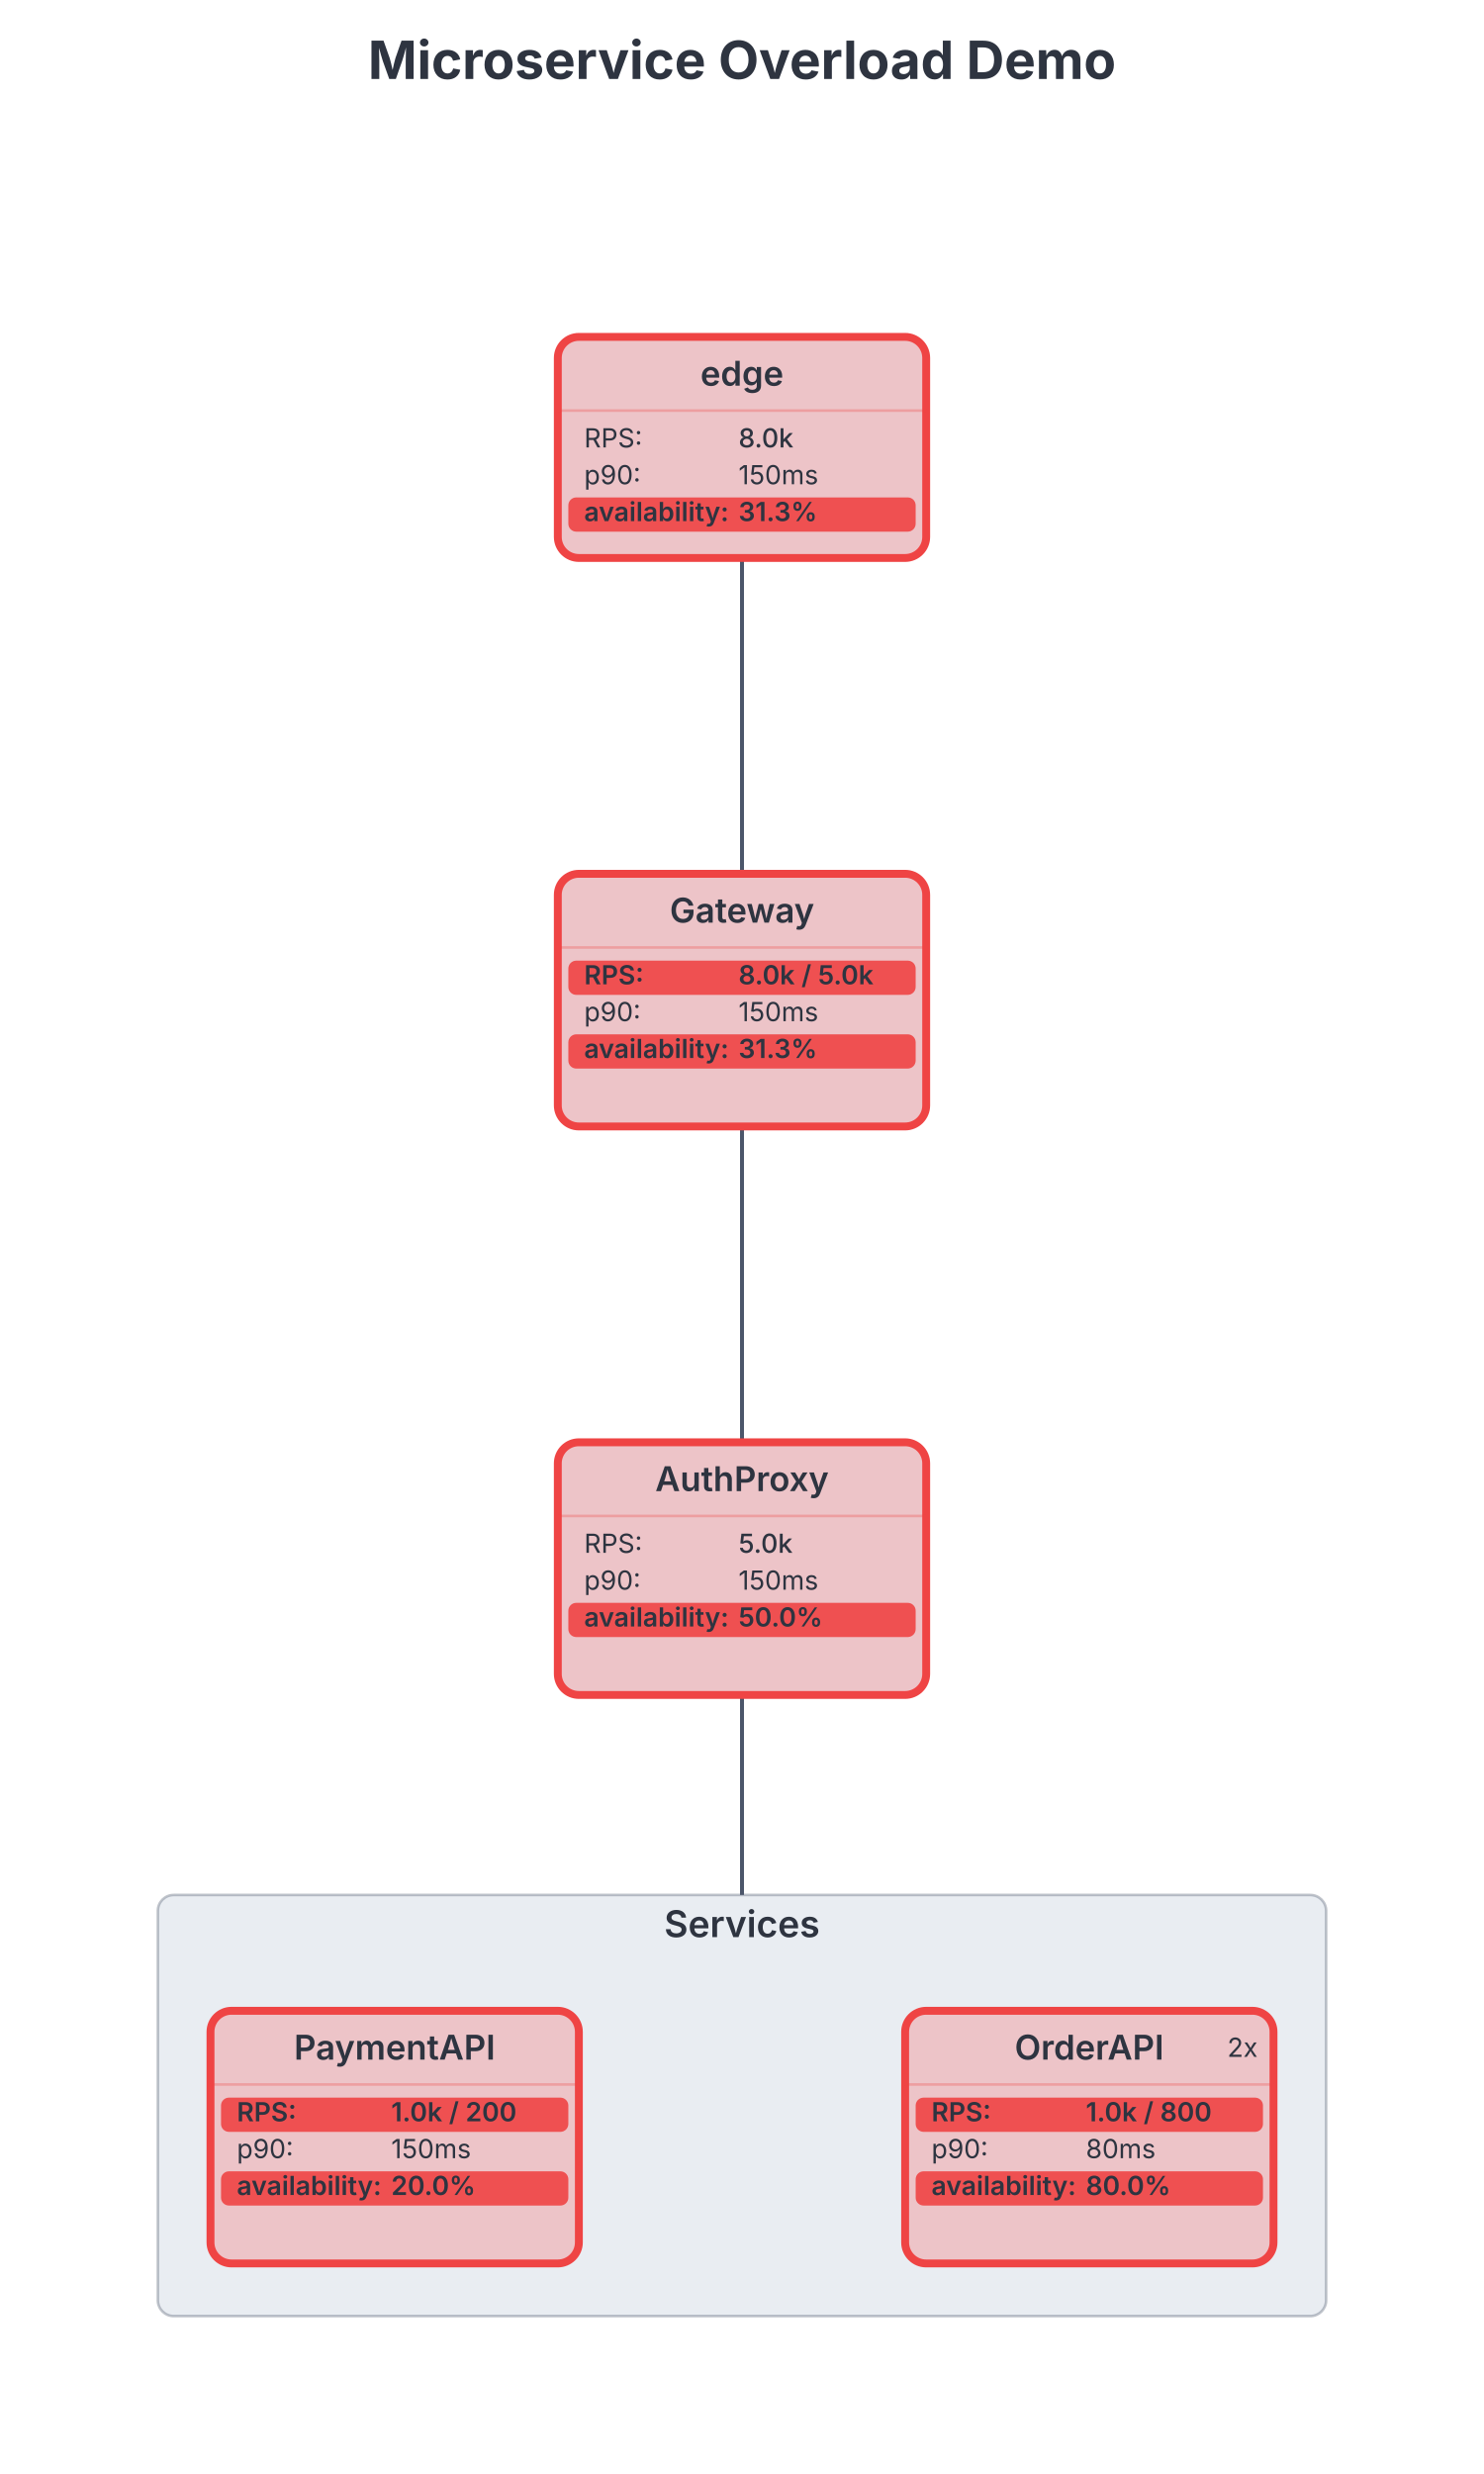
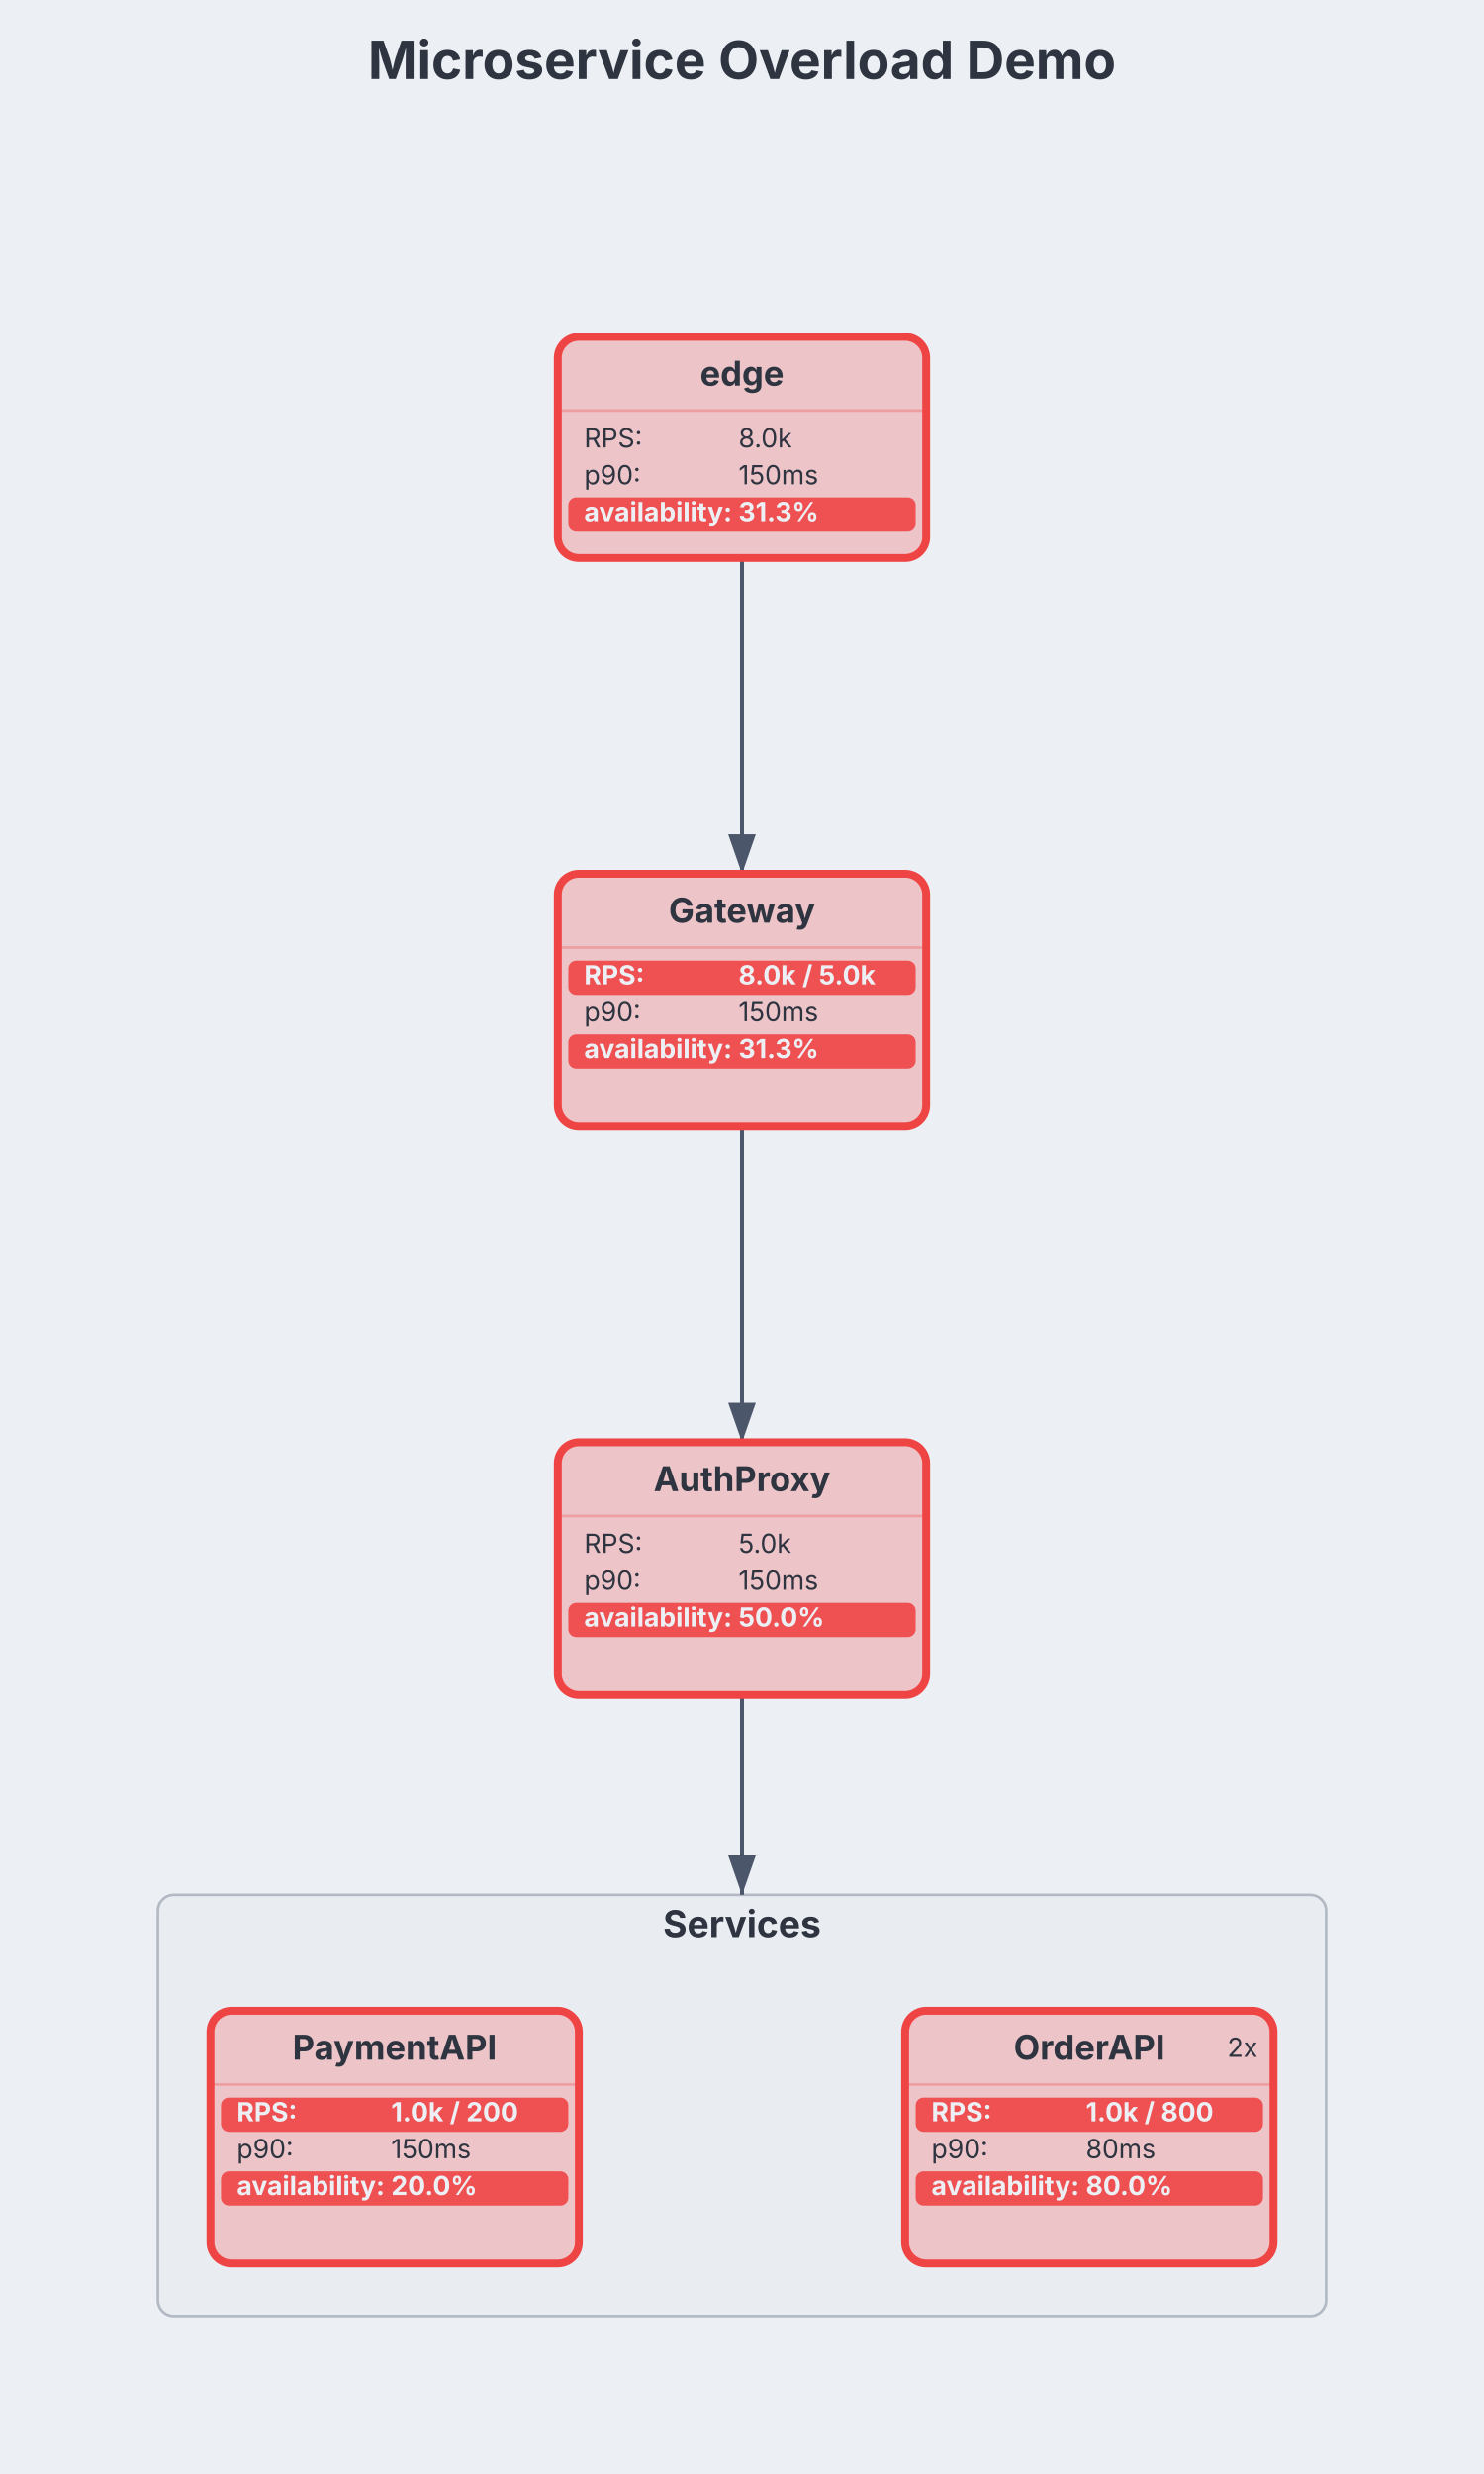
- <svg xmlns="http://www.w3.org/2000/svg" width="564" height="940" viewBox="0 0 564 940" preserveAspectRatio="xMidYMid meet" style="background: rgb(236, 239, 244); font-family: Inter, system-ui, Avenir, Helvetica, Arial, sans-serif;">
+ <svg xmlns="http://www.w3.org/2000/svg" role="img" aria-label="Infra diagram" width="564" height="940" viewBox="0 0 564 940" preserveAspectRatio="xMidYMid meet" style="background: rgb(236, 239, 244); font-family: Inter, system-ui, Avenir, Helvetica, Arial, sans-serif;">
  <style>.infra-node:hover{filter:saturate(1.4) brightness(1.06)}.infra-node{transition:filter .12s ease, opacity .12s ease}@media (hover:hover){svg:has(.infra-node[data-infra-node="edge"]:hover) .infra-edge:not([data-from="edge"]):not([data-to="edge"]){opacity:0.4}svg:has(.infra-node[data-infra-node="gateway"]:hover) .infra-edge:not([data-from="gateway"]):not([data-to="gateway"]){opacity:0.4}svg:has(.infra-node[data-infra-node="authproxy"]:hover) .infra-edge:not([data-from="authproxy"]):not([data-to="authproxy"]){opacity:0.4}svg:has(.infra-node[data-infra-node="orderapi"]:hover) .infra-edge:not([data-from="orderapi"]):not([data-to="orderapi"]){opacity:0.4}svg:has(.infra-node[data-infra-node="paymentapi"]:hover) .infra-edge:not([data-from="paymentapi"]):not([data-to="paymentapi"]){opacity:0.4}}</style>
+   <rect class="dgmo-canvas-bg" x="0" y="0" width="564" height="940" fill="#eceff4" />
  <g transform="translate(0, 68)">
    <g class="infra-group" data-line-number="16" data-node-toggle="[services]" style="cursor: pointer;">
      <rect x="60" y="652" width="444" height="160" rx="6" fill="#e9edf2" stroke="#4c566a" stroke-opacity="0.35" stroke-width="1" />
-       <text x="282" y="668" text-anchor="middle" font-family="Inter, system-ui, Avenir, Helvetica, Arial, sans-serif" font-size="14" font-weight="600" fill="#2e3440">Services</text>
+       <text x="282" y="668" text-anchor="middle" font-family="Inter, system-ui, Avenir, Helvetica, Arial, sans-serif" font-size="14" font-weight="bold" fill="#2e3440">Services</text>
    </g>
+     <defs>
+       <marker id="infra-arrow" viewBox="0 0 10 7" refX="10" refY="3.5" markerWidth="10" markerHeight="7" orient="auto">
+         <polygon points="0,0 10,3.5 0,7" fill="#4c566a" />
+       </marker>
+       <marker id="infra-arrow-4c566a" viewBox="0 0 10 7" refX="10" refY="3.5" markerWidth="10" markerHeight="7" orient="auto">
+         <polygon points="0,0 10,3.5 0,7" fill="#4c566a" />
+       </marker>
+     </defs>
    <g class="infra-edge" data-line-number="6" data-from="edge" data-to="gateway">
-       <path d="M282,144C282,204,282,204,282,264" fill="none" stroke="#4c566a" stroke-width="1.5" />
+       <path d="M282,144C282,204,282,204,282,264" fill="none" stroke="#4c566a" stroke-width="1.5" marker-end="url(#infra-arrow-4c566a)" />
    </g>
    <g class="infra-edge" data-line-number="10" data-from="gateway" data-to="authproxy">
-       <path d="M282,360C282,420,282,420,282,480" fill="none" stroke="#4c566a" stroke-width="1.5" />
+       <path d="M282,360C282,420,282,420,282,480" fill="none" stroke="#4c566a" stroke-width="1.5" marker-end="url(#infra-arrow-4c566a)" />
    </g>
    <g class="infra-edge" data-line-number="14" data-from="authproxy" data-to="[services]">
-       <path d="M282,576C282,614,282,614,282,652" fill="none" stroke="#4c566a" stroke-width="1.5" />
+       <path d="M282,576C282,614,282,614,282,652" fill="none" stroke="#4c566a" stroke-width="1.5" marker-end="url(#infra-arrow-4c566a)" />
    </g>
    <g class="infra-node" data-line-number="4" data-infra-node="edge" data-node-collapse="edge" style="cursor: pointer;">
      <rect x="212" y="60" width="140" height="84" rx="8" fill="#edc4c8" stroke="#ef4444" stroke-width="3" />
-       <text x="282" y="78.55" text-anchor="middle" font-family="Inter, system-ui, Avenir, Helvetica, Arial, sans-serif" font-size="13" font-weight="600" fill="#2e3440">edge</text>
+       <text x="282" y="78.55" text-anchor="middle" font-family="Inter, system-ui, Avenir, Helvetica, Arial, sans-serif" font-size="13" font-weight="bold" fill="#2e3440">edge</text>
      <line x1="212" y1="88" x2="352" y2="88" stroke="#ef4444" stroke-opacity="0.3" stroke-width="1" />
      <text x="222" y="102" font-family="Inter, system-ui, Avenir, Helvetica, Arial, sans-serif" font-size="10" fill="#2e3440">RPS: </text>
-       <text x="280.67" y="102" font-family="Inter, system-ui, Avenir, Helvetica, Arial, sans-serif" font-size="10" font-weight="500" fill="#2e3440">8.0k</text>
+       <text x="280.67" y="102" font-family="Inter, system-ui, Avenir, Helvetica, Arial, sans-serif" font-size="10" font-weight="normal" fill="#2e3440">8.0k</text>
      <text x="222" y="116" font-family="Inter, system-ui, Avenir, Helvetica, Arial, sans-serif" font-size="10" fill="#2e3440">p90: </text>
      <text x="280.67" y="116" font-family="Inter, system-ui, Avenir, Helvetica, Arial, sans-serif" font-size="10" font-weight="normal" fill="#2e3440">150ms</text>
      <rect x="216" y="121" width="132" height="13" rx="3" fill="#ef4444" opacity="0.9" />
-       <text x="222" y="130" font-family="Inter, system-ui, Avenir, Helvetica, Arial, sans-serif" font-size="10" font-weight="600" fill="#2e3440">availability: </text>
-       <text x="280.67" y="130" font-family="Inter, system-ui, Avenir, Helvetica, Arial, sans-serif" font-size="10" font-weight="600" fill="#2e3440">31.3%</text>
+       <text x="222" y="130" font-family="Inter, system-ui, Avenir, Helvetica, Arial, sans-serif" font-size="10" font-weight="bold" fill="#eceff4">availability: </text>
+       <text x="280.67" y="130" font-family="Inter, system-ui, Avenir, Helvetica, Arial, sans-serif" font-size="10" font-weight="bold" fill="#eceff4">31.3%</text>
    </g>
    <g class="infra-node" data-line-number="8" data-infra-node="gateway" data-node-collapse="gateway" style="cursor: pointer;" data-role-rate-limiter="true">
      <rect x="212" y="264" width="140" height="96" rx="8" fill="#edc4c8" stroke="#ef4444" stroke-width="3" />
-       <text x="282" y="282.55" text-anchor="middle" font-family="Inter, system-ui, Avenir, Helvetica, Arial, sans-serif" font-size="13" font-weight="600" fill="#2e3440">Gateway</text>
+       <text x="282" y="282.55" text-anchor="middle" font-family="Inter, system-ui, Avenir, Helvetica, Arial, sans-serif" font-size="13" font-weight="bold" fill="#2e3440">Gateway</text>
      <line x1="212" y1="292" x2="352" y2="292" stroke="#ef4444" stroke-opacity="0.3" stroke-width="1" />
      <rect x="216" y="297" width="132" height="13" rx="3" fill="#ef4444" opacity="0.9" />
-       <text x="222" y="306" font-family="Inter, system-ui, Avenir, Helvetica, Arial, sans-serif" font-size="10" font-weight="600" fill="#2e3440">RPS: </text>
-       <text x="280.67" y="306" font-family="Inter, system-ui, Avenir, Helvetica, Arial, sans-serif" font-size="10" font-weight="600" fill="#2e3440">8.0k / 5.0k</text>
+       <text x="222" y="306" font-family="Inter, system-ui, Avenir, Helvetica, Arial, sans-serif" font-size="10" font-weight="bold" fill="#eceff4">RPS: </text>
+       <text x="280.67" y="306" font-family="Inter, system-ui, Avenir, Helvetica, Arial, sans-serif" font-size="10" font-weight="bold" fill="#eceff4">8.0k / 5.0k</text>
      <text x="222" y="320" font-family="Inter, system-ui, Avenir, Helvetica, Arial, sans-serif" font-size="10" fill="#2e3440">p90: </text>
      <text x="280.67" y="320" font-family="Inter, system-ui, Avenir, Helvetica, Arial, sans-serif" font-size="10" font-weight="normal" fill="#2e3440">150ms</text>
      <rect x="216" y="325" width="132" height="13" rx="3" fill="#ef4444" opacity="0.9" />
-       <text x="222" y="334" font-family="Inter, system-ui, Avenir, Helvetica, Arial, sans-serif" font-size="10" font-weight="600" fill="#2e3440">availability: </text>
-       <text x="280.67" y="334" font-family="Inter, system-ui, Avenir, Helvetica, Arial, sans-serif" font-size="10" font-weight="600" fill="#2e3440">31.3%</text>
+       <text x="222" y="334" font-family="Inter, system-ui, Avenir, Helvetica, Arial, sans-serif" font-size="10" font-weight="bold" fill="#eceff4">availability: </text>
+       <text x="280.67" y="334" font-family="Inter, system-ui, Avenir, Helvetica, Arial, sans-serif" font-size="10" font-weight="bold" fill="#eceff4">31.3%</text>
    </g>
    <g class="infra-node" data-line-number="12" data-infra-node="authproxy" data-node-collapse="authproxy" style="cursor: pointer;" data-role-cache="true">
      <rect x="212" y="480" width="140" height="96" rx="8" fill="#edc4c8" stroke="#ef4444" stroke-width="3" />
-       <text x="282" y="498.55" text-anchor="middle" font-family="Inter, system-ui, Avenir, Helvetica, Arial, sans-serif" font-size="13" font-weight="600" fill="#2e3440">AuthProxy</text>
+       <text x="282" y="498.55" text-anchor="middle" font-family="Inter, system-ui, Avenir, Helvetica, Arial, sans-serif" font-size="13" font-weight="bold" fill="#2e3440">AuthProxy</text>
      <line x1="212" y1="508" x2="352" y2="508" stroke="#ef4444" stroke-opacity="0.3" stroke-width="1" />
      <text x="222" y="522" font-family="Inter, system-ui, Avenir, Helvetica, Arial, sans-serif" font-size="10" fill="#2e3440">RPS: </text>
-       <text x="280.67" y="522" font-family="Inter, system-ui, Avenir, Helvetica, Arial, sans-serif" font-size="10" font-weight="500" fill="#2e3440">5.0k</text>
+       <text x="280.67" y="522" font-family="Inter, system-ui, Avenir, Helvetica, Arial, sans-serif" font-size="10" font-weight="normal" fill="#2e3440">5.0k</text>
      <text x="222" y="536" font-family="Inter, system-ui, Avenir, Helvetica, Arial, sans-serif" font-size="10" fill="#2e3440">p90: </text>
      <text x="280.67" y="536" font-family="Inter, system-ui, Avenir, Helvetica, Arial, sans-serif" font-size="10" font-weight="normal" fill="#2e3440">150ms</text>
      <rect x="216" y="541" width="132" height="13" rx="3" fill="#ef4444" opacity="0.9" />
-       <text x="222" y="550" font-family="Inter, system-ui, Avenir, Helvetica, Arial, sans-serif" font-size="10" font-weight="600" fill="#2e3440">availability: </text>
-       <text x="280.67" y="550" font-family="Inter, system-ui, Avenir, Helvetica, Arial, sans-serif" font-size="10" font-weight="600" fill="#2e3440">50.0%</text>
+       <text x="222" y="550" font-family="Inter, system-ui, Avenir, Helvetica, Arial, sans-serif" font-size="10" font-weight="bold" fill="#eceff4">availability: </text>
+       <text x="280.67" y="550" font-family="Inter, system-ui, Avenir, Helvetica, Arial, sans-serif" font-size="10" font-weight="bold" fill="#eceff4">50.0%</text>
    </g>
    <g class="infra-node" data-line-number="17" data-infra-node="orderapi" data-node-collapse="orderapi" style="cursor: pointer;" data-role-service="true" data-role-circuit-breaker="true">
      <rect x="344" y="696" width="140" height="96" rx="8" fill="#edc4c8" stroke="#ef4444" stroke-width="3" />
-       <text x="414" y="714.55" text-anchor="middle" font-family="Inter, system-ui, Avenir, Helvetica, Arial, sans-serif" font-size="13" font-weight="600" fill="#2e3440">OrderAPI</text>
+       <text x="414" y="714.55" text-anchor="middle" font-family="Inter, system-ui, Avenir, Helvetica, Arial, sans-serif" font-size="13" font-weight="bold" fill="#2e3440">OrderAPI</text>
      <line x1="344" y1="724" x2="484" y2="724" stroke="#ef4444" stroke-opacity="0.3" stroke-width="1" />
      <rect x="348" y="729" width="132" height="13" rx="3" fill="#ef4444" opacity="0.9" />
-       <text x="354" y="738" font-family="Inter, system-ui, Avenir, Helvetica, Arial, sans-serif" font-size="10" font-weight="600" fill="#2e3440">RPS: </text>
-       <text x="412.67" y="738" font-family="Inter, system-ui, Avenir, Helvetica, Arial, sans-serif" font-size="10" font-weight="600" fill="#2e3440">1.0k / 800</text>
+       <text x="354" y="738" font-family="Inter, system-ui, Avenir, Helvetica, Arial, sans-serif" font-size="10" font-weight="bold" fill="#eceff4">RPS: </text>
+       <text x="412.67" y="738" font-family="Inter, system-ui, Avenir, Helvetica, Arial, sans-serif" font-size="10" font-weight="bold" fill="#eceff4">1.0k / 800</text>
      <text x="354" y="752" font-family="Inter, system-ui, Avenir, Helvetica, Arial, sans-serif" font-size="10" fill="#2e3440">p90: </text>
      <text x="412.67" y="752" font-family="Inter, system-ui, Avenir, Helvetica, Arial, sans-serif" font-size="10" font-weight="normal" fill="#2e3440">80ms</text>
      <rect x="348" y="757" width="132" height="13" rx="3" fill="#ef4444" opacity="0.9" />
-       <text x="354" y="766" font-family="Inter, system-ui, Avenir, Helvetica, Arial, sans-serif" font-size="10" font-weight="600" fill="#2e3440">availability: </text>
-       <text x="412.67" y="766" font-family="Inter, system-ui, Avenir, Helvetica, Arial, sans-serif" font-size="10" font-weight="600" fill="#2e3440">80.0%</text>
+       <text x="354" y="766" font-family="Inter, system-ui, Avenir, Helvetica, Arial, sans-serif" font-size="10" font-weight="bold" fill="#eceff4">availability: </text>
+       <text x="412.67" y="766" font-family="Inter, system-ui, Avenir, Helvetica, Arial, sans-serif" font-size="10" font-weight="bold" fill="#eceff4">80.0%</text>
      <text x="478" y="713.5" text-anchor="end" font-family="Inter, system-ui, Avenir, Helvetica, Arial, sans-serif" font-size="10" fill="#2e3440" data-instance-node="orderapi" style="cursor: pointer;">2x</text>
    </g>
    <g class="infra-node" data-line-number="22" data-infra-node="paymentapi" data-node-collapse="paymentapi" style="cursor: pointer;" data-role-service="true">
      <rect x="80" y="696" width="140" height="96" rx="8" fill="#edc4c8" stroke="#ef4444" stroke-width="3" />
-       <text x="150" y="714.55" text-anchor="middle" font-family="Inter, system-ui, Avenir, Helvetica, Arial, sans-serif" font-size="13" font-weight="600" fill="#2e3440">PaymentAPI</text>
+       <text x="150" y="714.55" text-anchor="middle" font-family="Inter, system-ui, Avenir, Helvetica, Arial, sans-serif" font-size="13" font-weight="bold" fill="#2e3440">PaymentAPI</text>
      <line x1="80" y1="724" x2="220" y2="724" stroke="#ef4444" stroke-opacity="0.3" stroke-width="1" />
      <rect x="84" y="729" width="132" height="13" rx="3" fill="#ef4444" opacity="0.9" />
-       <text x="90" y="738" font-family="Inter, system-ui, Avenir, Helvetica, Arial, sans-serif" font-size="10" font-weight="600" fill="#2e3440">RPS: </text>
-       <text x="148.67" y="738" font-family="Inter, system-ui, Avenir, Helvetica, Arial, sans-serif" font-size="10" font-weight="600" fill="#2e3440">1.0k / 200</text>
+       <text x="90" y="738" font-family="Inter, system-ui, Avenir, Helvetica, Arial, sans-serif" font-size="10" font-weight="bold" fill="#eceff4">RPS: </text>
+       <text x="148.67" y="738" font-family="Inter, system-ui, Avenir, Helvetica, Arial, sans-serif" font-size="10" font-weight="bold" fill="#eceff4">1.0k / 200</text>
      <text x="90" y="752" font-family="Inter, system-ui, Avenir, Helvetica, Arial, sans-serif" font-size="10" fill="#2e3440">p90: </text>
      <text x="148.67" y="752" font-family="Inter, system-ui, Avenir, Helvetica, Arial, sans-serif" font-size="10" font-weight="normal" fill="#2e3440">150ms</text>
      <rect x="84" y="757" width="132" height="13" rx="3" fill="#ef4444" opacity="0.9" />
-       <text x="90" y="766" font-family="Inter, system-ui, Avenir, Helvetica, Arial, sans-serif" font-size="10" font-weight="600" fill="#2e3440">availability: </text>
-       <text x="148.67" y="766" font-family="Inter, system-ui, Avenir, Helvetica, Arial, sans-serif" font-size="10" font-weight="600" fill="#2e3440">20.0%</text>
+       <text x="90" y="766" font-family="Inter, system-ui, Avenir, Helvetica, Arial, sans-serif" font-size="10" font-weight="bold" fill="#eceff4">availability: </text>
+       <text x="148.67" y="766" font-family="Inter, system-ui, Avenir, Helvetica, Arial, sans-serif" font-size="10" font-weight="bold" fill="#eceff4">20.0%</text>
    </g>
  </g>
-   <text class="chart-title" x="282" y="30" text-anchor="middle" font-family="Inter, system-ui, Avenir, Helvetica, Arial, sans-serif" font-size="20" font-weight="700" fill="#2e3440" data-line-number="1">Microservice Overload Demo</text>
+   <text class="chart-title" x="282" y="30" text-anchor="middle" font-family="Inter, system-ui, Avenir, Helvetica, Arial, sans-serif" font-size="20" font-weight="bold" fill="#2e3440" data-line-number="1">Microservice Overload Demo</text>
  <g transform="translate(0, 40)">
    <g class="dgmo-legend" data-legend-title-relation="below-title" data-legend-capsule-addon-width="0" />
  </g>
</svg>
